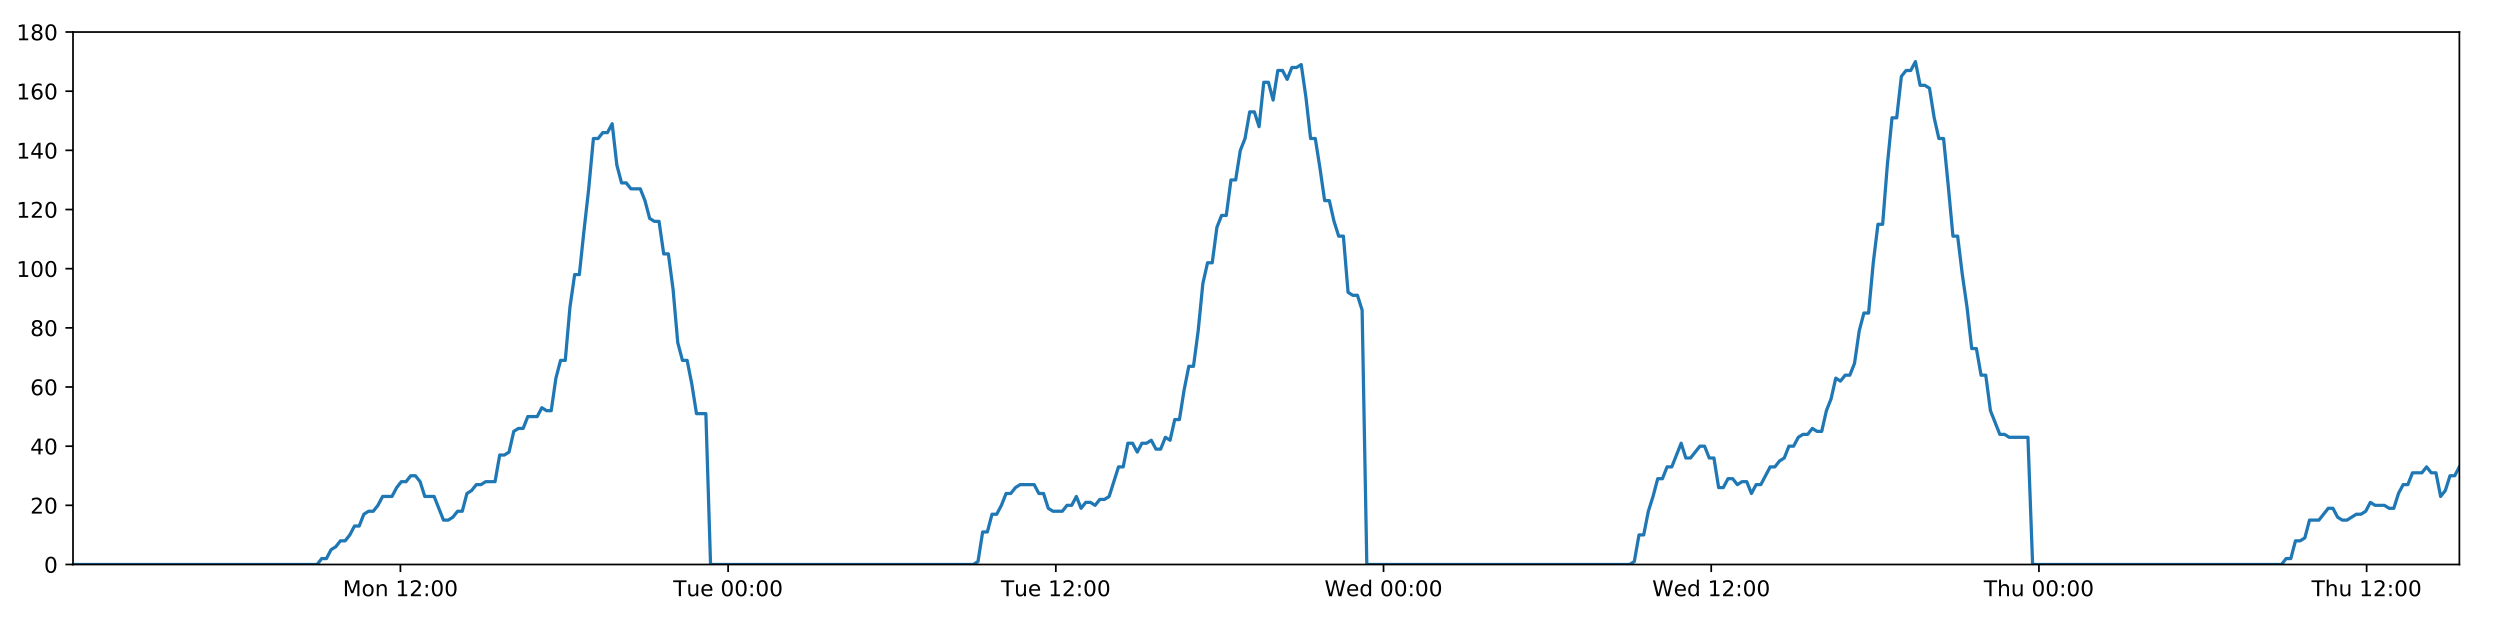
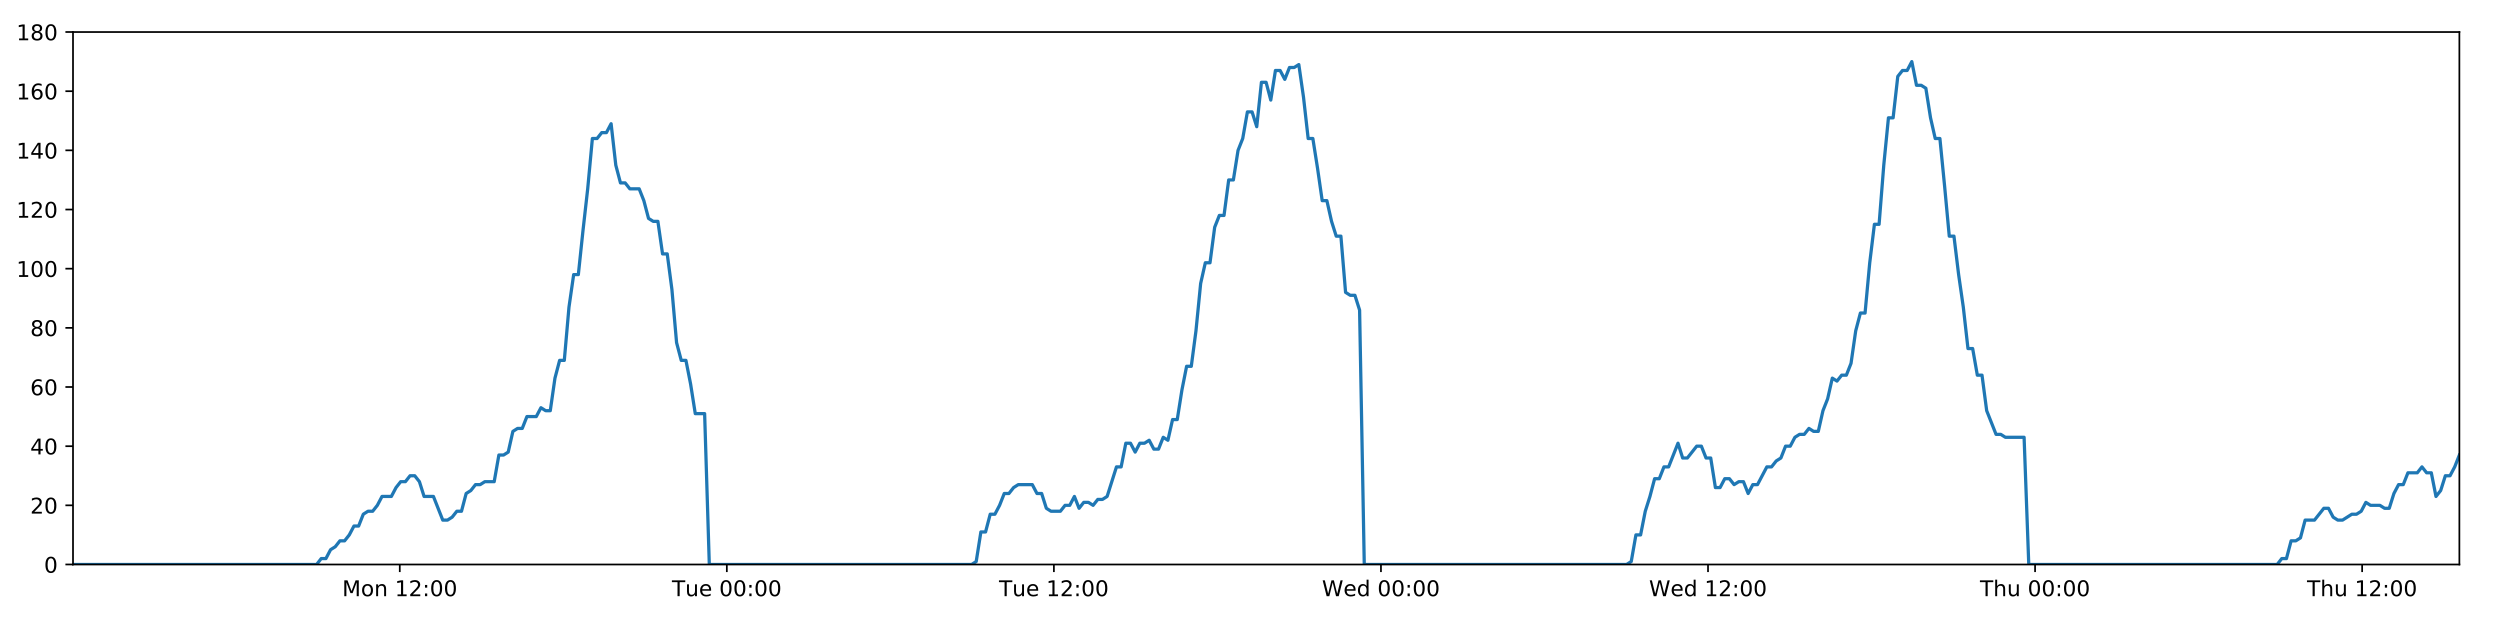
<svg xmlns="http://www.w3.org/2000/svg" xmlns:xlink="http://www.w3.org/1999/xlink" height="288pt" version="1.1" viewBox="0 0 1152 288" width="1152pt">
  <defs>
    <style type="text/css">
*{stroke-linecap:butt;stroke-linejoin:round;}
  </style>
  </defs>
  <g id="figure_1">
    <g id="patch_1">
      <path d="M 0 288  L 1152 288  L 1152 0  L 0 0  z " style="fill:#ffffff;" />
    </g>
    <g id="axes_1">
      <g id="patch_2">
        <path d="M 33.64 260.12  L 1133.28 260.12  L 1133.28 14.76  L 33.64 14.76  z " style="fill:#ffffff;" />
      </g>
      <g id="matplotlib.axis_1">
        <g id="xtick_1">
          <g id="line2d_1">
            <defs>
-               <path d="M 0 0  L 0 3.5  " id="mdc69e739ec" style="stroke:#000000;stroke-width:0.8;" />
-             </defs>
-             <g>
-               <use style="stroke:#000000;stroke-width:0.8;" x="184.511" xlink:href="#mdc69e739ec" y="260.12" />
+               <path d="M 0 0  L 0 3.5  " id="m6939bfdc9b" style="stroke:#000000;stroke-width:0.8;" />
+             </defs>
+             <g>
+               <use style="stroke:#000000;stroke-width:0.8;" x="184.215" xlink:href="#m6939bfdc9b" y="260.12" />
            </g>
          </g>
          <g id="text_1">
            <defs>
              <path d="M 9.812 72.906  L 24.516 72.906  L 43.109 23.297  L 61.812 72.906  L 76.516 72.906  L 76.516 0  L 66.891 0  L 66.891 64.016  L 48.094 14.016  L 38.188 14.016  L 19.391 64.016  L 19.391 0  L 9.812 0  z " id="DejaVuSans-77" />
              <path d="M 30.609 48.391  Q 23.391 48.391 19.188 42.75  Q 14.984 37.109 14.984 27.297  Q 14.984 17.484 19.156 11.844  Q 23.344 6.203 30.609 6.203  Q 37.797 6.203 41.984 11.859  Q 46.188 17.531 46.188 27.297  Q 46.188 37.016 41.984 42.703  Q 37.797 48.391 30.609 48.391  z M 30.609 56  Q 42.328 56 49.016 48.375  Q 55.719 40.766 55.719 27.297  Q 55.719 13.875 49.016 6.219  Q 42.328 -1.422 30.609 -1.422  Q 18.844 -1.422 12.172 6.219  Q 5.516 13.875 5.516 27.297  Q 5.516 40.766 12.172 48.375  Q 18.844 56 30.609 56  z " id="DejaVuSans-111" />
              <path d="M 54.891 33.016  L 54.891 0  L 45.906 0  L 45.906 32.719  Q 45.906 40.484 42.875 44.328  Q 39.844 48.188 33.797 48.188  Q 26.516 48.188 22.312 43.547  Q 18.109 38.922 18.109 30.906  L 18.109 0  L 9.078 0  L 9.078 54.688  L 18.109 54.688  L 18.109 46.188  Q 21.344 51.125 25.703 53.562  Q 30.078 56 35.797 56  Q 45.219 56 50.047 50.172  Q 54.891 44.344 54.891 33.016  z " id="DejaVuSans-110" />
              <path id="DejaVuSans-32" />
              <path d="M 12.406 8.297  L 28.516 8.297  L 28.516 63.922  L 10.984 60.406  L 10.984 69.391  L 28.422 72.906  L 38.281 72.906  L 38.281 8.297  L 54.391 8.297  L 54.391 0  L 12.406 0  z " id="DejaVuSans-49" />
              <path d="M 19.188 8.297  L 53.609 8.297  L 53.609 0  L 7.328 0  L 7.328 8.297  Q 12.938 14.109 22.625 23.891  Q 32.328 33.688 34.812 36.531  Q 39.547 41.844 41.422 45.531  Q 43.312 49.219 43.312 52.781  Q 43.312 58.594 39.234 62.25  Q 35.156 65.922 28.609 65.922  Q 23.969 65.922 18.812 64.312  Q 13.672 62.703 7.812 59.422  L 7.812 69.391  Q 13.766 71.781 18.938 73  Q 24.125 74.219 28.422 74.219  Q 39.75 74.219 46.484 68.547  Q 53.219 62.891 53.219 53.422  Q 53.219 48.922 51.531 44.891  Q 49.859 40.875 45.406 35.406  Q 44.188 33.984 37.641 27.219  Q 31.109 20.453 19.188 8.297  z " id="DejaVuSans-50" />
              <path d="M 11.719 12.406  L 22.016 12.406  L 22.016 0  L 11.719 0  z M 11.719 51.703  L 22.016 51.703  L 22.016 39.312  L 11.719 39.312  z " id="DejaVuSans-58" />
              <path d="M 31.781 66.406  Q 24.172 66.406 20.328 58.906  Q 16.5 51.422 16.5 36.375  Q 16.5 21.391 20.328 13.891  Q 24.172 6.391 31.781 6.391  Q 39.453 6.391 43.281 13.891  Q 47.125 21.391 47.125 36.375  Q 47.125 51.422 43.281 58.906  Q 39.453 66.406 31.781 66.406  z M 31.781 74.219  Q 44.047 74.219 50.516 64.516  Q 56.984 54.828 56.984 36.375  Q 56.984 17.969 50.516 8.266  Q 44.047 -1.422 31.781 -1.422  Q 19.531 -1.422 13.062 8.266  Q 6.594 17.969 6.594 36.375  Q 6.594 54.828 13.062 64.516  Q 19.531 74.219 31.781 74.219  z " id="DejaVuSans-48" />
            </defs>
-             <g transform="translate(157.97 274.7184)scale(0.1 -0.1)">
+             <g transform="translate(157.6741 274.7184)scale(0.1 -0.1)">
              <use xlink:href="#DejaVuSans-77" />
              <use x="86.279" xlink:href="#DejaVuSans-111" />
              <use x="147.461" xlink:href="#DejaVuSans-110" />
              <use x="210.84" xlink:href="#DejaVuSans-32" />
              <use x="242.627" xlink:href="#DejaVuSans-49" />
              <use x="306.25" xlink:href="#DejaVuSans-50" />
              <use x="369.873" xlink:href="#DejaVuSans-58" />
              <use x="403.564" xlink:href="#DejaVuSans-48" />
              <use x="467.188" xlink:href="#DejaVuSans-48" />
            </g>
          </g>
        </g>
        <g id="xtick_2">
          <g id="line2d_2">
            <g>
-               <use style="stroke:#000000;stroke-width:0.8;" x="335.516" xlink:href="#mdc69e739ec" y="260.12" />
+               <use style="stroke:#000000;stroke-width:0.8;" x="334.924" xlink:href="#m6939bfdc9b" y="260.12" />
            </g>
          </g>
          <g id="text_2">
            <defs>
              <path d="M -0.297 72.906  L 61.375 72.906  L 61.375 64.594  L 35.5 64.594  L 35.5 0  L 25.594 0  L 25.594 64.594  L -0.297 64.594  z " id="DejaVuSans-84" />
              <path d="M 8.5 21.578  L 8.5 54.688  L 17.484 54.688  L 17.484 21.922  Q 17.484 14.156 20.5 10.266  Q 23.531 6.391 29.594 6.391  Q 36.859 6.391 41.078 11.031  Q 45.312 15.672 45.312 23.688  L 45.312 54.688  L 54.297 54.688  L 54.297 0  L 45.312 0  L 45.312 8.406  Q 42.047 3.422 37.719 1  Q 33.406 -1.422 27.688 -1.422  Q 18.266 -1.422 13.375 4.438  Q 8.5 10.297 8.5 21.578  z M 31.109 56  z " id="DejaVuSans-117" />
              <path d="M 56.203 29.594  L 56.203 25.203  L 14.891 25.203  Q 15.484 15.922 20.484 11.062  Q 25.484 6.203 34.422 6.203  Q 39.594 6.203 44.453 7.469  Q 49.312 8.734 54.109 11.281  L 54.109 2.781  Q 49.266 0.734 44.188 -0.344  Q 39.109 -1.422 33.891 -1.422  Q 20.797 -1.422 13.156 6.188  Q 5.516 13.812 5.516 26.812  Q 5.516 40.234 12.766 48.109  Q 20.016 56 32.328 56  Q 43.359 56 49.781 48.891  Q 56.203 41.797 56.203 29.594  z M 47.219 32.234  Q 47.125 39.594 43.094 43.984  Q 39.062 48.391 32.422 48.391  Q 24.906 48.391 20.391 44.141  Q 15.875 39.891 15.188 32.172  z " id="DejaVuSans-101" />
            </defs>
-             <g transform="translate(310.2305 274.7184)scale(0.1 -0.1)">
+             <g transform="translate(309.6384 274.7184)scale(0.1 -0.1)">
              <use xlink:href="#DejaVuSans-84" />
              <use x="60.85" xlink:href="#DejaVuSans-117" />
              <use x="124.229" xlink:href="#DejaVuSans-101" />
              <use x="185.752" xlink:href="#DejaVuSans-32" />
              <use x="217.539" xlink:href="#DejaVuSans-48" />
              <use x="281.162" xlink:href="#DejaVuSans-48" />
              <use x="344.785" xlink:href="#DejaVuSans-58" />
              <use x="378.477" xlink:href="#DejaVuSans-48" />
              <use x="442.1" xlink:href="#DejaVuSans-48" />
            </g>
          </g>
        </g>
        <g id="xtick_3">
          <g id="line2d_3">
            <g>
-               <use style="stroke:#000000;stroke-width:0.8;" x="486.522" xlink:href="#mdc69e739ec" y="260.12" />
+               <use style="stroke:#000000;stroke-width:0.8;" x="485.634" xlink:href="#m6939bfdc9b" y="260.12" />
            </g>
          </g>
          <g id="text_3">
-             <g transform="translate(461.2363 274.7184)scale(0.1 -0.1)">
+             <g transform="translate(460.348 274.7184)scale(0.1 -0.1)">
              <use xlink:href="#DejaVuSans-84" />
              <use x="60.85" xlink:href="#DejaVuSans-117" />
              <use x="124.229" xlink:href="#DejaVuSans-101" />
              <use x="185.752" xlink:href="#DejaVuSans-32" />
              <use x="217.539" xlink:href="#DejaVuSans-49" />
              <use x="281.162" xlink:href="#DejaVuSans-50" />
              <use x="344.785" xlink:href="#DejaVuSans-58" />
              <use x="378.477" xlink:href="#DejaVuSans-48" />
              <use x="442.1" xlink:href="#DejaVuSans-48" />
            </g>
          </g>
        </g>
        <g id="xtick_4">
          <g id="line2d_4">
            <g>
-               <use style="stroke:#000000;stroke-width:0.8;" x="637.528" xlink:href="#mdc69e739ec" y="260.12" />
+               <use style="stroke:#000000;stroke-width:0.8;" x="636.344" xlink:href="#m6939bfdc9b" y="260.12" />
            </g>
          </g>
          <g id="text_4">
            <defs>
              <path d="M 3.328 72.906  L 13.281 72.906  L 28.609 11.281  L 43.891 72.906  L 54.984 72.906  L 70.312 11.281  L 85.594 72.906  L 95.609 72.906  L 77.297 0  L 64.891 0  L 49.516 63.281  L 33.984 0  L 21.578 0  z " id="DejaVuSans-87" />
              <path d="M 45.406 46.391  L 45.406 75.984  L 54.391 75.984  L 54.391 0  L 45.406 0  L 45.406 8.203  Q 42.578 3.328 38.25 0.953  Q 33.938 -1.422 27.875 -1.422  Q 17.969 -1.422 11.734 6.484  Q 5.516 14.406 5.516 27.297  Q 5.516 40.188 11.734 48.094  Q 17.969 56 27.875 56  Q 33.938 56 38.25 53.625  Q 42.578 51.266 45.406 46.391  z M 14.797 27.297  Q 14.797 17.391 18.875 11.75  Q 22.953 6.109 30.078 6.109  Q 37.203 6.109 41.297 11.75  Q 45.406 17.391 45.406 27.297  Q 45.406 37.203 41.297 42.844  Q 37.203 48.484 30.078 48.484  Q 22.953 48.484 18.875 42.844  Q 14.797 37.203 14.797 27.297  z " id="DejaVuSans-100" />
            </defs>
-             <g transform="translate(610.339 274.7184)scale(0.1 -0.1)">
+             <g transform="translate(609.1544 274.7184)scale(0.1 -0.1)">
              <use xlink:href="#DejaVuSans-87" />
              <use x="98.799" xlink:href="#DejaVuSans-101" />
              <use x="160.322" xlink:href="#DejaVuSans-100" />
              <use x="223.799" xlink:href="#DejaVuSans-32" />
              <use x="255.586" xlink:href="#DejaVuSans-48" />
              <use x="319.209" xlink:href="#DejaVuSans-48" />
              <use x="382.832" xlink:href="#DejaVuSans-58" />
              <use x="416.523" xlink:href="#DejaVuSans-48" />
              <use x="480.146" xlink:href="#DejaVuSans-48" />
            </g>
          </g>
        </g>
        <g id="xtick_5">
          <g id="line2d_5">
            <g>
-               <use style="stroke:#000000;stroke-width:0.8;" x="788.534" xlink:href="#mdc69e739ec" y="260.12" />
+               <use style="stroke:#000000;stroke-width:0.8;" x="787.053" xlink:href="#m6939bfdc9b" y="260.12" />
            </g>
          </g>
          <g id="text_5">
-             <g transform="translate(761.3448 274.7184)scale(0.1 -0.1)">
+             <g transform="translate(759.8641 274.7184)scale(0.1 -0.1)">
              <use xlink:href="#DejaVuSans-87" />
              <use x="98.799" xlink:href="#DejaVuSans-101" />
              <use x="160.322" xlink:href="#DejaVuSans-100" />
              <use x="223.799" xlink:href="#DejaVuSans-32" />
              <use x="255.586" xlink:href="#DejaVuSans-49" />
              <use x="319.209" xlink:href="#DejaVuSans-50" />
              <use x="382.832" xlink:href="#DejaVuSans-58" />
              <use x="416.523" xlink:href="#DejaVuSans-48" />
              <use x="480.146" xlink:href="#DejaVuSans-48" />
            </g>
          </g>
        </g>
        <g id="xtick_6">
          <g id="line2d_6">
            <g>
-               <use style="stroke:#000000;stroke-width:0.8;" x="939.54" xlink:href="#mdc69e739ec" y="260.12" />
+               <use style="stroke:#000000;stroke-width:0.8;" x="937.763" xlink:href="#m6939bfdc9b" y="260.12" />
            </g>
          </g>
          <g id="text_6">
            <defs>
              <path d="M 54.891 33.016  L 54.891 0  L 45.906 0  L 45.906 32.719  Q 45.906 40.484 42.875 44.328  Q 39.844 48.188 33.797 48.188  Q 26.516 48.188 22.312 43.547  Q 18.109 38.922 18.109 30.906  L 18.109 0  L 9.078 0  L 9.078 75.984  L 18.109 75.984  L 18.109 46.188  Q 21.344 51.125 25.703 53.562  Q 30.078 56 35.797 56  Q 45.219 56 50.047 50.172  Q 54.891 44.344 54.891 33.016  z " id="DejaVuSans-104" />
            </defs>
-             <g transform="translate(914.1498 274.7184)scale(0.1 -0.1)">
+             <g transform="translate(912.3729 274.7184)scale(0.1 -0.1)">
              <use xlink:href="#DejaVuSans-84" />
              <use x="61.084" xlink:href="#DejaVuSans-104" />
              <use x="124.463" xlink:href="#DejaVuSans-117" />
              <use x="187.842" xlink:href="#DejaVuSans-32" />
              <use x="219.629" xlink:href="#DejaVuSans-48" />
              <use x="283.252" xlink:href="#DejaVuSans-48" />
              <use x="346.875" xlink:href="#DejaVuSans-58" />
              <use x="380.566" xlink:href="#DejaVuSans-48" />
              <use x="444.189" xlink:href="#DejaVuSans-48" />
            </g>
          </g>
        </g>
        <g id="xtick_7">
          <g id="line2d_7">
            <g>
-               <use style="stroke:#000000;stroke-width:0.8;" x="1090.545" xlink:href="#mdc69e739ec" y="260.12" />
+               <use style="stroke:#000000;stroke-width:0.8;" x="1088.472" xlink:href="#m6939bfdc9b" y="260.12" />
            </g>
          </g>
          <g id="text_7">
-             <g transform="translate(1065.156 274.7184)scale(0.1 -0.1)">
+             <g transform="translate(1063.082 274.7184)scale(0.1 -0.1)">
              <use xlink:href="#DejaVuSans-84" />
              <use x="61.084" xlink:href="#DejaVuSans-104" />
              <use x="124.463" xlink:href="#DejaVuSans-117" />
              <use x="187.842" xlink:href="#DejaVuSans-32" />
              <use x="219.629" xlink:href="#DejaVuSans-49" />
              <use x="283.252" xlink:href="#DejaVuSans-50" />
              <use x="346.875" xlink:href="#DejaVuSans-58" />
              <use x="380.566" xlink:href="#DejaVuSans-48" />
              <use x="444.189" xlink:href="#DejaVuSans-48" />
            </g>
          </g>
        </g>
      </g>
      <g id="matplotlib.axis_2">
        <g id="ytick_1">
          <g id="line2d_8">
            <defs>
-               <path d="M 0 0  L -3.5 0  " id="m5c96cdd612" style="stroke:#000000;stroke-width:0.8;" />
-             </defs>
-             <g>
-               <use style="stroke:#000000;stroke-width:0.8;" x="33.64" xlink:href="#m5c96cdd612" y="260.12" />
+               <path d="M 0 0  L -3.5 0  " id="m35dc937ce9" style="stroke:#000000;stroke-width:0.8;" />
+             </defs>
+             <g>
+               <use style="stroke:#000000;stroke-width:0.8;" x="33.64" xlink:href="#m35dc937ce9" y="260.12" />
            </g>
          </g>
          <g id="text_8">
            <g transform="translate(20.2775 263.9192)scale(0.1 -0.1)">
              <use xlink:href="#DejaVuSans-48" />
            </g>
          </g>
        </g>
        <g id="ytick_2">
          <g id="line2d_9">
            <g>
-               <use style="stroke:#000000;stroke-width:0.8;" x="33.64" xlink:href="#m5c96cdd612" y="232.858" />
+               <use style="stroke:#000000;stroke-width:0.8;" x="33.64" xlink:href="#m35dc937ce9" y="232.858" />
            </g>
          </g>
          <g id="text_9">
            <g transform="translate(13.915 236.657)scale(0.1 -0.1)">
              <use xlink:href="#DejaVuSans-50" />
              <use x="63.623" xlink:href="#DejaVuSans-48" />
            </g>
          </g>
        </g>
        <g id="ytick_3">
          <g id="line2d_10">
            <g>
-               <use style="stroke:#000000;stroke-width:0.8;" x="33.64" xlink:href="#m5c96cdd612" y="205.596" />
+               <use style="stroke:#000000;stroke-width:0.8;" x="33.64" xlink:href="#m35dc937ce9" y="205.596" />
            </g>
          </g>
          <g id="text_10">
            <defs>
              <path d="M 37.797 64.312  L 12.891 25.391  L 37.797 25.391  z M 35.203 72.906  L 47.609 72.906  L 47.609 25.391  L 58.016 25.391  L 58.016 17.188  L 47.609 17.188  L 47.609 0  L 37.797 0  L 37.797 17.188  L 4.891 17.188  L 4.891 26.703  z " id="DejaVuSans-52" />
            </defs>
            <g transform="translate(13.915 209.3948)scale(0.1 -0.1)">
              <use xlink:href="#DejaVuSans-52" />
              <use x="63.623" xlink:href="#DejaVuSans-48" />
            </g>
          </g>
        </g>
        <g id="ytick_4">
          <g id="line2d_11">
            <g>
-               <use style="stroke:#000000;stroke-width:0.8;" x="33.64" xlink:href="#m5c96cdd612" y="178.333" />
+               <use style="stroke:#000000;stroke-width:0.8;" x="33.64" xlink:href="#m35dc937ce9" y="178.333" />
            </g>
          </g>
          <g id="text_11">
            <defs>
              <path d="M 33.016 40.375  Q 26.375 40.375 22.484 35.828  Q 18.609 31.297 18.609 23.391  Q 18.609 15.531 22.484 10.953  Q 26.375 6.391 33.016 6.391  Q 39.656 6.391 43.531 10.953  Q 47.406 15.531 47.406 23.391  Q 47.406 31.297 43.531 35.828  Q 39.656 40.375 33.016 40.375  z M 52.594 71.297  L 52.594 62.312  Q 48.875 64.062 45.094 64.984  Q 41.312 65.922 37.594 65.922  Q 27.828 65.922 22.672 59.328  Q 17.531 52.734 16.797 39.406  Q 19.672 43.656 24.016 45.922  Q 28.375 48.188 33.594 48.188  Q 44.578 48.188 50.953 41.516  Q 57.328 34.859 57.328 23.391  Q 57.328 12.156 50.688 5.359  Q 44.047 -1.422 33.016 -1.422  Q 20.359 -1.422 13.672 8.266  Q 6.984 17.969 6.984 36.375  Q 6.984 53.656 15.188 63.938  Q 23.391 74.219 37.203 74.219  Q 40.922 74.219 44.703 73.484  Q 48.484 72.75 52.594 71.297  z " id="DejaVuSans-54" />
            </defs>
            <g transform="translate(13.915 182.1326)scale(0.1 -0.1)">
              <use xlink:href="#DejaVuSans-54" />
              <use x="63.623" xlink:href="#DejaVuSans-48" />
            </g>
          </g>
        </g>
        <g id="ytick_5">
          <g id="line2d_12">
            <g>
-               <use style="stroke:#000000;stroke-width:0.8;" x="33.64" xlink:href="#m5c96cdd612" y="151.071" />
+               <use style="stroke:#000000;stroke-width:0.8;" x="33.64" xlink:href="#m35dc937ce9" y="151.071" />
            </g>
          </g>
          <g id="text_12">
            <defs>
              <path d="M 31.781 34.625  Q 24.75 34.625 20.719 30.859  Q 16.703 27.094 16.703 20.516  Q 16.703 13.922 20.719 10.156  Q 24.75 6.391 31.781 6.391  Q 38.812 6.391 42.859 10.172  Q 46.922 13.969 46.922 20.516  Q 46.922 27.094 42.891 30.859  Q 38.875 34.625 31.781 34.625  z M 21.922 38.812  Q 15.578 40.375 12.031 44.719  Q 8.5 49.078 8.5 55.328  Q 8.5 64.062 14.719 69.141  Q 20.953 74.219 31.781 74.219  Q 42.672 74.219 48.875 69.141  Q 55.078 64.062 55.078 55.328  Q 55.078 49.078 51.531 44.719  Q 48 40.375 41.703 38.812  Q 48.828 37.156 52.797 32.312  Q 56.781 27.484 56.781 20.516  Q 56.781 9.906 50.312 4.234  Q 43.844 -1.422 31.781 -1.422  Q 19.734 -1.422 13.25 4.234  Q 6.781 9.906 6.781 20.516  Q 6.781 27.484 10.781 32.312  Q 14.797 37.156 21.922 38.812  z M 18.312 54.391  Q 18.312 48.734 21.844 45.562  Q 25.391 42.391 31.781 42.391  Q 38.141 42.391 41.719 45.562  Q 45.312 48.734 45.312 54.391  Q 45.312 60.062 41.719 63.234  Q 38.141 66.406 31.781 66.406  Q 25.391 66.406 21.844 63.234  Q 18.312 60.062 18.312 54.391  z " id="DejaVuSans-56" />
            </defs>
            <g transform="translate(13.915 154.8703)scale(0.1 -0.1)">
              <use xlink:href="#DejaVuSans-56" />
              <use x="63.623" xlink:href="#DejaVuSans-48" />
            </g>
          </g>
        </g>
        <g id="ytick_6">
          <g id="line2d_13">
            <g>
-               <use style="stroke:#000000;stroke-width:0.8;" x="33.64" xlink:href="#m5c96cdd612" y="123.809" />
+               <use style="stroke:#000000;stroke-width:0.8;" x="33.64" xlink:href="#m35dc937ce9" y="123.809" />
            </g>
          </g>
          <g id="text_13">
            <g transform="translate(7.5525 127.6081)scale(0.1 -0.1)">
              <use xlink:href="#DejaVuSans-49" />
              <use x="63.623" xlink:href="#DejaVuSans-48" />
              <use x="127.246" xlink:href="#DejaVuSans-48" />
            </g>
          </g>
        </g>
        <g id="ytick_7">
          <g id="line2d_14">
            <g>
-               <use style="stroke:#000000;stroke-width:0.8;" x="33.64" xlink:href="#m5c96cdd612" y="96.547" />
+               <use style="stroke:#000000;stroke-width:0.8;" x="33.64" xlink:href="#m35dc937ce9" y="96.547" />
            </g>
          </g>
          <g id="text_14">
            <g transform="translate(7.5525 100.3459)scale(0.1 -0.1)">
              <use xlink:href="#DejaVuSans-49" />
              <use x="63.623" xlink:href="#DejaVuSans-50" />
              <use x="127.246" xlink:href="#DejaVuSans-48" />
            </g>
          </g>
        </g>
        <g id="ytick_8">
          <g id="line2d_15">
            <g>
-               <use style="stroke:#000000;stroke-width:0.8;" x="33.64" xlink:href="#m5c96cdd612" y="69.284" />
+               <use style="stroke:#000000;stroke-width:0.8;" x="33.64" xlink:href="#m35dc937ce9" y="69.284" />
            </g>
          </g>
          <g id="text_15">
            <g transform="translate(7.5525 73.08366)scale(0.1 -0.1)">
              <use xlink:href="#DejaVuSans-49" />
              <use x="63.623" xlink:href="#DejaVuSans-52" />
              <use x="127.246" xlink:href="#DejaVuSans-48" />
            </g>
          </g>
        </g>
        <g id="ytick_9">
          <g id="line2d_16">
            <g>
-               <use style="stroke:#000000;stroke-width:0.8;" x="33.64" xlink:href="#m5c96cdd612" y="42.022" />
+               <use style="stroke:#000000;stroke-width:0.8;" x="33.64" xlink:href="#m35dc937ce9" y="42.022" />
            </g>
          </g>
          <g id="text_16">
            <g transform="translate(7.5525 45.82144)scale(0.1 -0.1)">
              <use xlink:href="#DejaVuSans-49" />
              <use x="63.623" xlink:href="#DejaVuSans-54" />
              <use x="127.246" xlink:href="#DejaVuSans-48" />
            </g>
          </g>
        </g>
        <g id="ytick_10">
          <g id="line2d_17">
            <g>
-               <use style="stroke:#000000;stroke-width:0.8;" x="33.64" xlink:href="#m5c96cdd612" y="14.76" />
+               <use style="stroke:#000000;stroke-width:0.8;" x="33.64" xlink:href="#m35dc937ce9" y="14.76" />
            </g>
          </g>
          <g id="text_17">
            <g transform="translate(7.5525 18.55922)scale(0.1 -0.1)">
              <use xlink:href="#DejaVuSans-49" />
              <use x="63.623" xlink:href="#DejaVuSans-56" />
              <use x="127.246" xlink:href="#DejaVuSans-48" />
            </g>
          </g>
        </g>
      </g>
      <g id="line2d_18">
-         <path clip-path="url(#pac96017546)" d="M 33.64 260.12  L 146.115 260.12  L 148.237 257.394  L 150.401 257.394  L 152.557 253.304  L 154.714 251.941  L 156.875 249.215  L 159.033 249.215  L 161.195 246.489  L 163.354 242.4  L 165.511 242.4  L 167.669 236.947  L 169.83 235.584  L 171.99 235.584  L 174.151 232.858  L 176.308 228.768  L 180.624 228.768  L 182.781 224.679  L 184.94 221.953  L 187.099 221.953  L 189.262 219.227  L 191.421 219.227  L 193.582 221.953  L 195.738 228.768  L 200.05 228.768  L 204.363 239.673  L 206.527 239.673  L 208.687 238.31  L 210.848 235.584  L 213.004 235.584  L 215.161 227.405  L 217.316 226.042  L 219.474 223.316  L 221.63 223.316  L 223.791 221.953  L 228.105 221.953  L 230.265 209.685  L 232.422 209.685  L 234.58 208.322  L 236.737 198.78  L 238.899 197.417  L 241.056 197.417  L 243.213 191.964  L 247.528 191.964  L 249.689 187.875  L 251.845 189.238  L 254.002 189.238  L 256.159 174.244  L 258.316 166.065  L 260.475 166.065  L 262.636 141.529  L 264.798 126.535  L 266.957 126.535  L 269.12 106.088  L 271.278 87.005  L 273.439 63.832  L 275.601 63.832  L 277.762 61.106  L 279.922 61.106  L 282.084 57.016  L 284.247 76.1  L 286.409 84.279  L 288.571 84.279  L 290.729 87.005  L 295.043 87.005  L 297.201 92.457  L 299.358 100.636  L 301.519 101.999  L 303.68 101.999  L 305.837 116.993  L 307.995 116.993  L 310.153 133.351  L 312.311 157.887  L 314.47 166.065  L 316.629 166.065  L 318.786 176.97  L 320.944 190.601  L 325.264 190.601  L 327.423 260.12  L 448.53 260.12  L 450.653 258.757  L 452.811 245.126  L 454.968 245.126  L 457.123 236.947  L 459.285 236.947  L 461.443 232.858  L 463.6 227.405  L 465.756 227.405  L 467.915 224.679  L 470.075 223.316  L 476.554 223.316  L 478.711 227.405  L 480.873 227.405  L 483.039 234.221  L 485.196 235.584  L 489.517 235.584  L 491.678 232.858  L 493.838 232.858  L 495.994 228.768  L 498.151 234.221  L 500.307 231.495  L 502.47 231.495  L 504.626 232.858  L 506.783 230.132  L 508.94 230.132  L 511.096 228.768  L 515.413 215.137  L 517.571 215.137  L 519.729 204.232  L 521.886 204.232  L 524.044 208.322  L 526.2 204.232  L 528.356 204.232  L 530.512 202.869  L 532.669 206.959  L 534.829 206.959  L 537.003 201.506  L 539.163 202.869  L 541.32 193.328  L 543.477 193.328  L 545.637 179.696  L 547.799 168.792  L 549.957 168.792  L 552.12 152.434  L 554.282 130.624  L 556.438 121.083  L 558.597 121.083  L 560.754 104.725  L 562.912 99.273  L 565.069 99.273  L 567.228 82.916  L 569.389 82.916  L 571.546 69.284  L 573.705 63.832  L 575.863 51.564  L 578.022 51.564  L 580.179 58.38  L 582.337 37.933  L 584.498 37.933  L 586.654 46.112  L 588.813 32.48  L 590.971 32.48  L 593.129 36.57  L 595.285 31.117  L 597.444 31.117  L 599.602 29.754  L 601.764 44.748  L 603.922 63.832  L 606.08 63.832  L 608.238 77.463  L 610.4 92.457  L 612.558 92.457  L 614.715 101.999  L 616.873 108.815  L 619.031 108.815  L 621.191 134.714  L 623.349 136.077  L 625.507 136.077  L 627.665 142.892  L 629.824 260.12  L 750.93 260.12  L 753.087 258.757  L 755.245 246.489  L 757.405 246.489  L 759.562 235.584  L 761.719 228.768  L 763.877 220.59  L 766.034 220.59  L 768.192 215.137  L 770.353 215.137  L 774.671 204.232  L 776.832 211.048  L 778.991 211.048  L 783.308 205.596  L 785.466 205.596  L 787.624 211.048  L 789.783 211.048  L 791.944 224.679  L 794.101 224.679  L 796.259 220.59  L 798.417 220.59  L 800.583 223.316  L 802.74 221.953  L 804.902 221.953  L 807.062 227.405  L 809.22 223.316  L 811.378 223.316  L 815.7 215.137  L 817.86 215.137  L 820.021 212.411  L 822.18 211.048  L 824.339 205.596  L 826.496 205.596  L 828.656 201.506  L 830.814 200.143  L 832.972 200.143  L 835.13 197.417  L 837.289 198.78  L 839.447 198.78  L 841.605 189.238  L 843.763 183.786  L 845.923 174.244  L 848.079 175.607  L 850.245 172.881  L 852.404 172.881  L 854.564 167.428  L 856.729 152.434  L 858.886 144.256  L 861.042 144.256  L 863.201 121.083  L 865.36 103.362  L 867.519 103.362  L 869.682 76.1  L 871.84 54.29  L 873.995 54.29  L 876.152 35.207  L 878.315 32.48  L 880.472 32.48  L 882.629 28.391  L 884.79 39.296  L 886.951 39.296  L 889.107 40.659  L 891.269 54.29  L 893.436 63.832  L 895.596 63.832  L 897.755 85.642  L 899.918 108.815  L 902.081 108.815  L 904.241 126.535  L 906.401 141.529  L 908.56 160.613  L 910.719 160.613  L 912.876 172.881  L 915.035 172.881  L 917.196 189.238  L 921.515 200.143  L 923.674 200.143  L 925.834 201.506  L 934.467 201.506  L 936.627 260.12  L 1051.314 260.12  L 1053.436 257.394  L 1055.594 257.394  L 1057.755 249.215  L 1059.912 249.215  L 1062.068 247.852  L 1064.223 239.673  L 1068.538 239.673  L 1072.856 234.221  L 1075.013 234.221  L 1077.17 238.31  L 1079.327 239.673  L 1081.483 239.673  L 1085.797 236.947  L 1087.954 236.947  L 1090.112 235.584  L 1092.269 231.495  L 1094.425 232.858  L 1098.744 232.858  L 1100.901 234.221  L 1103.059 234.221  L 1105.216 227.405  L 1107.373 223.316  L 1109.53 223.316  L 1111.691 217.864  L 1116.006 217.864  L 1118.163 215.137  L 1120.322 217.864  L 1122.484 217.864  L 1124.642 228.768  L 1126.804 226.042  L 1128.965 219.227  L 1131.122 219.227  L 1133.28 215.137  L 1133.28 215.137  " style="fill:none;stroke:#1f77b4;stroke-linecap:square;stroke-width:1.5;" />
+         <path clip-path="url(#pfdfa354767)" d="M 33.64 260.12  L 145.895 260.12  L 148.013 257.394  L 150.172 257.394  L 152.324 253.304  L 154.476 251.941  L 156.633 249.215  L 158.787 249.215  L 160.945 246.489  L 163.099 242.4  L 165.252 242.4  L 167.406 236.947  L 169.563 235.584  L 171.719 235.584  L 173.876 232.858  L 176.028 228.768  L 180.336 228.768  L 182.488 224.679  L 184.643 221.953  L 186.798 221.953  L 188.956 219.227  L 191.112 219.227  L 193.268 221.953  L 195.42 228.768  L 199.724 228.768  L 204.028 239.673  L 206.188 239.673  L 208.343 238.31  L 210.501 235.584  L 212.652 235.584  L 214.805 227.405  L 216.956 226.042  L 219.109 223.316  L 221.261 223.316  L 223.418 221.953  L 227.724 221.953  L 229.88 209.685  L 232.032 209.685  L 234.186 208.322  L 236.339 198.78  L 238.497 197.417  L 240.649 197.417  L 242.802 191.964  L 247.108 191.964  L 249.265 187.875  L 251.417 189.238  L 253.57 189.238  L 255.722 174.244  L 257.876 166.065  L 260.03 166.065  L 262.187 141.529  L 264.344 126.535  L 266.499 126.535  L 268.658 106.088  L 270.812 87.005  L 272.969 63.832  L 275.126 63.832  L 277.283 61.106  L 279.439 61.106  L 281.596 57.016  L 283.755 76.1  L 285.914 84.279  L 288.071 84.279  L 290.225 87.005  L 294.53 87.005  L 296.684 92.457  L 298.837 100.636  L 300.994 101.999  L 303.15 101.999  L 305.303 116.993  L 307.457 116.993  L 309.611 133.351  L 311.765 157.887  L 313.919 166.065  L 316.074 166.065  L 318.227 176.97  L 320.38 190.601  L 324.692 190.601  L 326.847 260.12  L 447.717 260.12  L 449.835 258.757  L 451.989 245.126  L 454.141 245.126  L 456.293 236.947  L 458.45 236.947  L 460.603 232.858  L 462.756 227.405  L 464.909 227.405  L 467.064 224.679  L 469.219 223.316  L 475.686 223.316  L 477.838 227.405  L 479.996 227.405  L 482.158 234.221  L 484.31 235.584  L 488.623 235.584  L 490.78 232.858  L 492.935 232.858  L 495.087 228.768  L 497.24 234.221  L 499.391 231.495  L 501.55 231.495  L 503.702 232.858  L 505.855 230.132  L 508.007 230.132  L 510.16 228.768  L 514.468 215.137  L 516.622 215.137  L 518.776 204.232  L 520.928 204.232  L 523.082 208.322  L 525.234 204.232  L 527.386 204.232  L 529.538 202.869  L 531.69 206.959  L 533.846 206.959  L 536.016 201.506  L 538.171 202.869  L 540.324 193.328  L 542.477 193.328  L 544.632 179.696  L 546.79 168.792  L 548.945 168.792  L 551.103 152.434  L 553.261 130.624  L 555.412 121.083  L 557.567 121.083  L 559.72 104.725  L 561.874 99.273  L 564.027 99.273  L 566.181 82.916  L 568.338 82.916  L 570.491 69.284  L 572.646 63.832  L 574.8 51.564  L 576.954 51.564  L 579.107 58.38  L 581.261 37.933  L 583.417 37.933  L 585.57 46.112  L 587.724 32.48  L 589.878 32.48  L 592.032 36.57  L 594.184 31.117  L 596.338 31.117  L 598.492 29.754  L 600.649 44.748  L 602.803 63.832  L 604.958 63.832  L 607.111 77.463  L 609.269 92.457  L 611.422 92.457  L 613.575 101.999  L 615.729 108.815  L 617.883 108.815  L 620.038 134.714  L 622.192 136.077  L 624.346 136.077  L 626.5 142.892  L 628.654 260.12  L 749.523 260.12  L 751.676 258.757  L 753.829 246.489  L 755.986 246.489  L 758.138 235.584  L 760.291 228.768  L 762.445 220.59  L 764.597 220.59  L 766.752 215.137  L 768.908 215.137  L 773.218 204.232  L 775.375 211.048  L 777.529 211.048  L 781.838 205.596  L 783.991 205.596  L 786.145 211.048  L 788.299 211.048  L 790.456 224.679  L 792.609 224.679  L 794.763 220.59  L 796.917 220.59  L 799.078 223.316  L 801.231 221.953  L 803.389 221.953  L 805.545 227.405  L 807.699 223.316  L 809.853 223.316  L 814.166 215.137  L 816.322 215.137  L 818.479 212.411  L 820.633 211.048  L 822.788 205.596  L 824.941 205.596  L 827.096 201.506  L 829.25 200.143  L 831.404 200.143  L 833.558 197.417  L 835.712 198.78  L 837.867 198.78  L 840.021 189.238  L 842.174 183.786  L 844.33 174.244  L 846.482 175.607  L 848.644 172.881  L 850.798 172.881  L 852.954 167.428  L 855.114 152.434  L 857.267 144.256  L 859.419 144.256  L 861.574 121.083  L 863.729 103.362  L 865.884 103.362  L 868.042 76.1  L 870.196 54.29  L 872.347 54.29  L 874.5 35.207  L 876.658 32.48  L 878.811 32.48  L 880.964 28.391  L 883.12 39.296  L 885.278 39.296  L 887.43 40.659  L 889.587 54.29  L 891.75 63.832  L 893.905 63.832  L 896.06 85.642  L 898.219 108.815  L 900.377 108.815  L 902.534 126.535  L 904.689 141.529  L 906.844 160.613  L 908.998 160.613  L 911.152 172.881  L 913.306 172.881  L 915.463 189.238  L 919.774 200.143  L 921.929 200.143  L 924.084 201.506  L 932.7 201.506  L 934.856 260.12  L 1049.317 260.12  L 1051.436 257.394  L 1053.589 257.394  L 1055.746 249.215  L 1057.899 249.215  L 1060.05 247.852  L 1062.202 239.673  L 1066.508 239.673  L 1070.818 234.221  L 1072.97 234.221  L 1075.123 238.31  L 1077.276 239.673  L 1079.428 239.673  L 1083.734 236.947  L 1085.886 236.947  L 1088.04 235.584  L 1090.193 231.495  L 1092.344 232.858  L 1096.655 232.858  L 1098.807 234.221  L 1100.962 234.221  L 1103.114 227.405  L 1105.267 223.316  L 1107.42 223.316  L 1109.577 217.864  L 1113.883 217.864  L 1116.036 215.137  L 1118.191 217.864  L 1120.348 217.864  L 1122.502 228.768  L 1124.66 226.042  L 1126.816 219.227  L 1128.969 219.227  L 1131.123 215.137  L 1133.28 209.685  L 1133.28 209.685  " style="fill:none;stroke:#1f77b4;stroke-linecap:square;stroke-width:1.5;" />
      </g>
      <g id="patch_3">
        <path d="M 33.64 260.12  L 33.64 14.76  " style="fill:none;stroke:#000000;stroke-linecap:square;stroke-linejoin:miter;stroke-width:0.8;" />
      </g>
      <g id="patch_4">
        <path d="M 1133.28 260.12  L 1133.28 14.76  " style="fill:none;stroke:#000000;stroke-linecap:square;stroke-linejoin:miter;stroke-width:0.8;" />
      </g>
      <g id="patch_5">
        <path d="M 33.64 260.12  L 1133.28 260.12  " style="fill:none;stroke:#000000;stroke-linecap:square;stroke-linejoin:miter;stroke-width:0.8;" />
      </g>
      <g id="patch_6">
        <path d="M 33.64 14.76  L 1133.28 14.76  " style="fill:none;stroke:#000000;stroke-linecap:square;stroke-linejoin:miter;stroke-width:0.8;" />
      </g>
    </g>
  </g>
  <defs>
-     <clipPath id="pac96017546">
+     <clipPath id="pfdfa354767">
      <rect height="245.36" width="1099.64" x="33.64" y="14.76" />
    </clipPath>
  </defs>
</svg>
